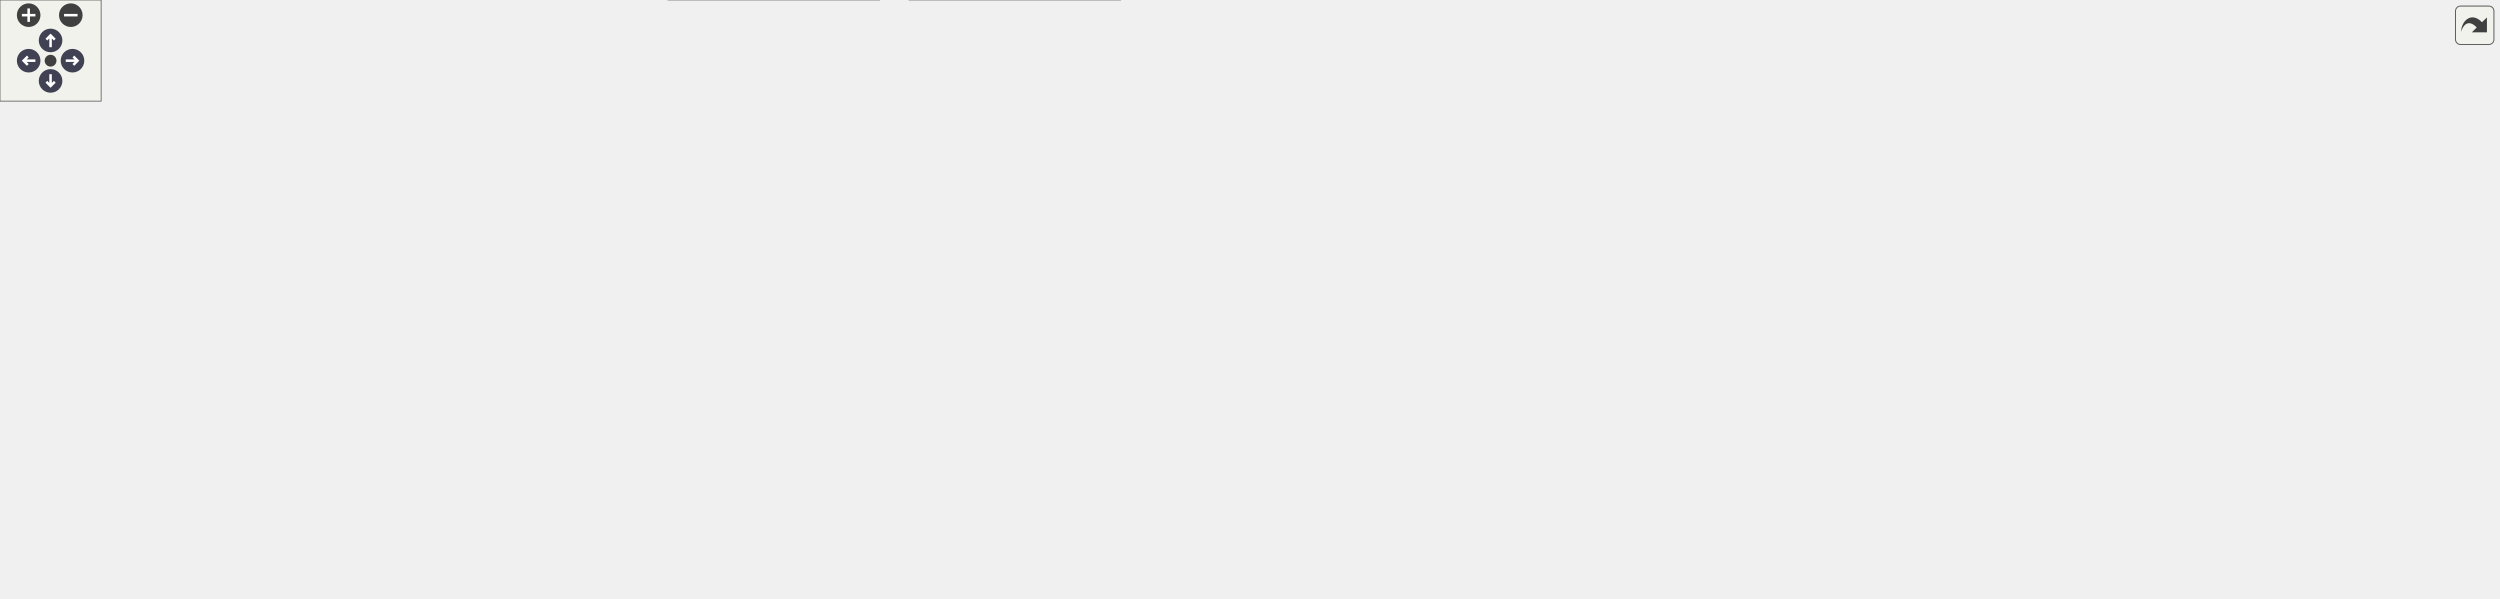
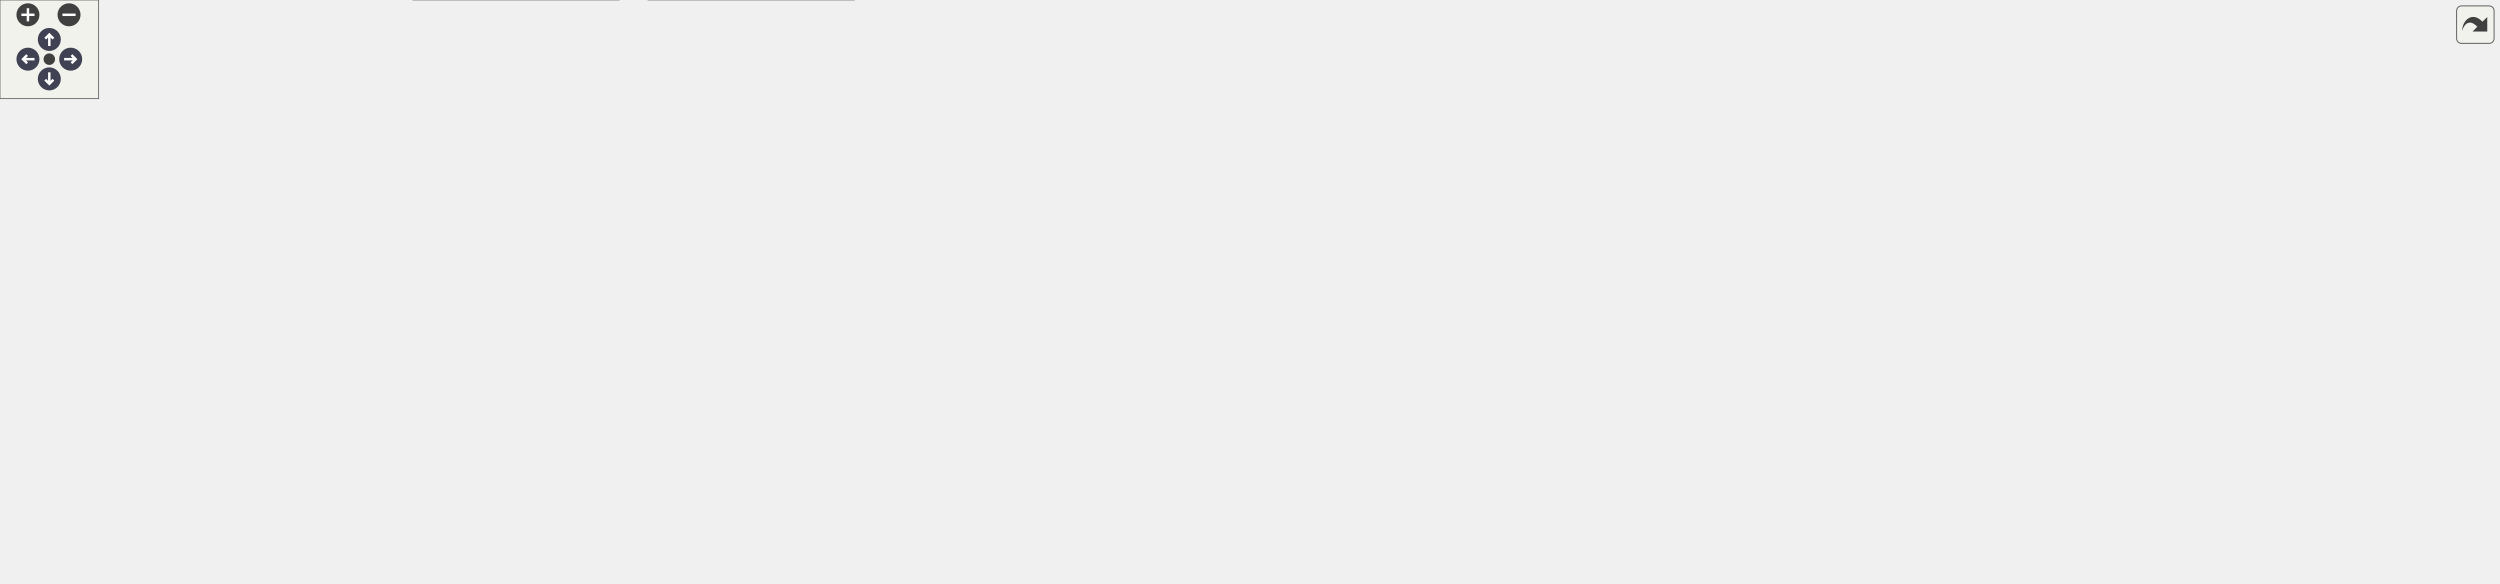
<svg xmlns="http://www.w3.org/2000/svg" xmlns:xlink="http://www.w3.org/1999/xlink" id="main" version="1.1" xml:space="preserve">
  <style type="text/css">
.node, .edge {opacity: 0.7;}
.node.selected, .edge.selected {opacity: 1;}
.edge:hover path { stroke: red; }
.edge:hover polygon { stroke: red; fill: red; }
</style>
  <defs>
    <circle id="rim" cx="0" cy="0" r="7" />
    <circle id="rim2" cx="0" cy="0" r="3.5" />
    <g id="zoomPlus">
      <use xlink:href="#rim" fill="#404040">
        <set attributeName="fill" to="#808080" begin="zoomplus.mouseover" end="zoomplus.mouseout" />
      </use>
      <path d="M-4,0h8M0,-4v8" fill="none" stroke="white" stroke-width="1.5" pointer-events="none" />
    </g>
    <g id="zoomMin">
      <use xlink:href="#rim" fill="#404040">
        <set attributeName="fill" to="#808080" begin="zoomminus.mouseover" end="zoomminus.mouseout" />
      </use>
      <path d="M-4,0h8" fill="none" stroke="white" stroke-width="1.5" pointer-events="none" />
    </g>
    <g id="arrowUp" transform="translate(30 24)">
      <use xlink:href="#rim" />
      <path pointer-events="none" fill="none" stroke="white" stroke-width="1.5" d="M0,-3.0v7 M-2.5,-0.5L0,-3.0L2.5,-0.5" />
    </g>
    <g id="arrowRight" transform="rotate(90) translate(36 -43)">
      <use xlink:href="#rim" />
      <path pointer-events="none" fill="none" stroke="white" stroke-width="1.5" d="M0,-3.0v7 M-2.5,-0.5L0,-3.0L2.5,-0.5" />
    </g>
    <g id="arrowDown" transform="rotate(180) translate(-30 -48)">
      <use xlink:href="#rim" />
      <path pointer-events="none" fill="none" stroke="white" stroke-width="1.5" d="M0,-3.0v7 M-2.5,-0.5L0,-3.0L2.5,-0.5" />
    </g>
    <g id="arrowLeft" transform="rotate(270) translate(-36 17)">
      <use xlink:href="#rim" />
      <path pointer-events="none" fill="none" stroke="white" stroke-width="1.5" d="M0,-3.0v7 M-2.5,-0.5L0,-3.0L2.5,-0.5" />
    </g>
    <g id="resetDef">
      <use xlink:href="#rim2" fill="#404040">
        <set attributeName="fill" to="#808080" begin="reset.mouseover" end="reset.mouseout" />
      </use>
    </g>
  </defs>
  <svg id="graph" class="graph">
    <g id="viewport">
      <g id="Node000001" class="node">
        <g id="a_Node000001">
          <a xlink:title=" ">
-             <polygon fill="#999999" stroke="#666666" points="763,-294 577,-294 577,-253 763,-253 763,-294" />
-             <text text-anchor="start" x="585" y="-282" font-family="Helvetica,sans-Serif" font-size="10.00">/scratch/dragon/sources</text>
-             <text text-anchor="start" x="585" y="-271" font-family="Helvetica,sans-Serif" font-size="10.00">/ChimeraTK-ControlSystemAdapter</text>
-             <text text-anchor="middle" x="670" y="-260" font-family="Helvetica,sans-Serif" font-size="10.00">-TangoAdapter/src/main.cpp</text>
+             <polygon fill="#999999" stroke="#666666" points="673,-294 487,-294 487,-253 673,-253 673,-294" />
+             <text text-anchor="start" x="495" y="-282" font-family="Helvetica,sans-Serif" font-size="10.00">/scratch/dragon/sources</text>
+             <text text-anchor="start" x="495" y="-271" font-family="Helvetica,sans-Serif" font-size="10.00">/ChimeraTK-ControlSystemAdapter</text>
+             <text text-anchor="middle" x="580" y="-260" font-family="Helvetica,sans-Serif" font-size="10.00">-TangoAdapter/src/main.cpp</text>
          </a>
        </g>
      </g>
      <g id="Node000002" class="node">
        <g id="a_Node000002">
          <a xlink:href="_tango_adapter_8h.html" target="_top" xlink:title=" ">
-             <polygon fill="white" stroke="#666666" points="716,-217 624,-217 624,-198 716,-198 716,-217" />
-             <text text-anchor="middle" x="670" y="-205" font-family="Helvetica,sans-Serif" font-size="10.00">TangoAdapter.h</text>
+             <polygon fill="white" stroke="#666666" points="626,-217 534,-217 534,-198 626,-198 626,-217" />
+             <text text-anchor="middle" x="580" y="-205" font-family="Helvetica,sans-Serif" font-size="10.00">TangoAdapter.h</text>
          </a>
        </g>
      </g>
      <g id="edge1_Node000001_Node000002" class="edge">
        <g id="a_edge1_Node000001_Node000002">
          <a xlink:title=" ">
-             <path fill="none" stroke="#63b8ff" d="M670,-252.95C670,-244.85 670,-235.5 670,-227.47" />
-             <polygon fill="#63b8ff" stroke="#63b8ff" points="673.5,-227.26 670,-217.26 666.5,-227.26 673.5,-227.26" />
+             <path fill="none" stroke="#63b8ff" d="M580,-252.95C580,-244.85 580,-235.5 580,-227.47" />
+             <polygon fill="#63b8ff" stroke="#63b8ff" points="583.5,-227.26 580,-217.26 576.5,-227.26 583.5,-227.26" />
          </a>
        </g>
      </g>
      <g id="Node000003" class="node">
        <g id="a_Node000003">
          <a xlink:href="_attribute_mapper_8h.html" target="_top" xlink:title=" ">
            <polygon fill="white" stroke="#666666" points="494,-156.5 390,-156.5 390,-137.5 494,-137.5 494,-156.5" />
            <text text-anchor="middle" x="442" y="-144.5" font-family="Helvetica,sans-Serif" font-size="10.00">AttributeMapper.h</text>
          </a>
        </g>
      </g>
      <g id="edge2_Node000002_Node000003" class="edge">
        <g id="a_edge2_Node000002_Node000003">
          <a xlink:title=" ">
-             <path fill="none" stroke="#63b8ff" d="M636.85,-197.99C596.74,-187.7 529.14,-170.36 485.05,-159.04" />
-             <polygon fill="#63b8ff" stroke="#63b8ff" points="485.75,-155.61 475.19,-156.52 484.01,-162.39 485.75,-155.61" />
+             <path fill="none" stroke="#63b8ff" d="M559.93,-197.99C536.63,-188.12 497.99,-171.73 471.32,-160.43" />
+             <polygon fill="#63b8ff" stroke="#63b8ff" points="472.66,-157.2 462.09,-156.52 469.93,-163.64 472.66,-157.2" />
          </a>
        </g>
      </g>
      <g id="Node000004" class="node">
        <g id="a_Node000004">
          <a xlink:title=" ">
            <polygon fill="#e0e0e0" stroke="#999999" points="184,-96 0,-96 0,-66 184,-66 184,-96" />
            <text text-anchor="start" x="8" y="-84" font-family="Helvetica,sans-Serif" font-size="10.00">ChimeraTK/ControlSystemAdapter</text>
            <text text-anchor="middle" x="92" y="-73" font-family="Helvetica,sans-Serif" font-size="10.00">/ControlSystemPVManager.h</text>
          </a>
        </g>
      </g>
      <g id="edge12_Node000002_Node000004" class="edge">
        <g id="a_edge12_Node000002_Node000004">
          <a xlink:title=" ">
-             <path fill="none" stroke="#63b8ff" d="M623.9,-201.1C566.6,-193.99 466,-180.24 381,-162 298.24,-144.24 204.02,-116.77 146.29,-99.08" />
-             <polygon fill="#63b8ff" stroke="#63b8ff" points="147.24,-95.71 136.65,-96.12 145.18,-102.4 147.24,-95.71" />
+             <path fill="none" stroke="#63b8ff" d="M539.08,-197.98C498.75,-189.43 435.44,-175.61 381,-162 300.31,-141.82 207.78,-115.67 149.61,-98.86" />
+             <polygon fill="#63b8ff" stroke="#63b8ff" points="150.45,-95.46 139.87,-96.04 148.5,-102.19 150.45,-95.46" />
+           </a>
+         </g>
+       </g>
+       <g id="Node000008" class="node">
+         <g id="a_Node000008">
+           <a xlink:title=" ">
+             <polygon fill="#e0e0e0" stroke="#999999" points="622,-24.5 538,-24.5 538,-5.5 622,-5.5 622,-24.5" />
+             <text text-anchor="middle" x="580" y="-12.5" font-family="Helvetica,sans-Serif" font-size="10.00">tango/tango.h</text>
+           </a>
+         </g>
+       </g>
+       <g id="edge20_Node000002_Node000008" class="edge">
+         <g id="a_edge20_Node000002_Node000008">
+           <a xlink:title=" ">
+             <path fill="none" stroke="#63b8ff" d="M580,-197.82C580,-168.87 580,-75.2 580,-34.82" />
+             <polygon fill="#63b8ff" stroke="#63b8ff" points="583.5,-34.73 580,-24.73 576.5,-34.73 583.5,-34.73" />
          </a>
        </g>
      </g>
      <g id="Node000013" class="node">
        <g id="a_Node000013">
          <a xlink:href="_tango_updater_8h.html" target="_top" xlink:title=" ">
-             <polygon fill="white" stroke="#666666" points="985,-156.5 893,-156.5 893,-137.5 985,-137.5 985,-156.5" />
-             <text text-anchor="middle" x="939" y="-144.5" font-family="Helvetica,sans-Serif" font-size="10.00">TangoUpdater.h</text>
+             <polygon fill="white" stroke="#666666" points="1023,-156.5 931,-156.5 931,-137.5 1023,-137.5 1023,-156.5" />
+             <text text-anchor="middle" x="977" y="-144.5" font-family="Helvetica,sans-Serif" font-size="10.00">TangoUpdater.h</text>
          </a>
        </g>
      </g>
      <g id="edge13_Node000002_Node000013" class="edge">
        <g id="a_edge13_Node000002_Node000013">
          <a xlink:title=" ">
-             <path fill="none" stroke="#63b8ff" d="M709.11,-197.99C756.93,-187.6 837.87,-169.99 889.85,-158.69" />
-             <polygon fill="#63b8ff" stroke="#63b8ff" points="890.81,-162.06 899.84,-156.52 889.32,-155.22 890.81,-162.06" />
+             <path fill="none" stroke="#63b8ff" d="M626.32,-199.67C699.53,-188.89 841.76,-167.93 920.73,-156.29" />
+             <polygon fill="#63b8ff" stroke="#63b8ff" points="921.59,-159.7 930.98,-154.78 920.57,-152.78 921.59,-159.7" />
          </a>
        </g>
      </g>
      <g id="Node000020" class="node">
        <g id="a_Node000020">
          <a xlink:title=" ">
-             <polygon fill="#e0e0e0" stroke="#999999" points="1133,-162 1003,-162 1003,-132 1133,-132 1133,-162" />
-             <text text-anchor="start" x="1011" y="-150" font-family="Helvetica,sans-Serif" font-size="10.00">boost/smart_ptr/shared</text>
-             <text text-anchor="middle" x="1068" y="-139" font-family="Helvetica,sans-Serif" font-size="10.00">_ptr.hpp</text>
-           </a>
-         </g>
-       </g>
-       <g id="edge20_Node000002_Node000020" class="edge">
-         <g id="a_edge20_Node000002_Node000020">
-           <a xlink:title=" ">
-             <path fill="none" stroke="#63b8ff" d="M716.25,-200.89C777.25,-193.33 888.17,-179.02 992.58,-162.18" />
-             <polygon fill="#63b8ff" stroke="#63b8ff" points="993.35,-165.6 1002.66,-160.55 992.23,-158.69 993.35,-165.6" />
+             <polygon fill="#e0e0e0" stroke="#999999" points="1171,-162 1041,-162 1041,-132 1171,-132 1171,-162" />
+             <text text-anchor="start" x="1049" y="-150" font-family="Helvetica,sans-Serif" font-size="10.00">boost/smart_ptr/shared</text>
+             <text text-anchor="middle" x="1106" y="-139" font-family="Helvetica,sans-Serif" font-size="10.00">_ptr.hpp</text>
+           </a>
+         </g>
+       </g>
+       <g id="edge21_Node000002_Node000020" class="edge">
+         <g id="a_edge21_Node000002_Node000020">
+           <a xlink:title=" ">
+             <path fill="none" stroke="#63b8ff" d="M626.04,-203.33C706.19,-197.5 876.75,-183.81 1030.58,-162.12" />
+             <polygon fill="#63b8ff" stroke="#63b8ff" points="1031.28,-165.56 1040.68,-160.68 1030.29,-158.63 1031.28,-165.56" />
          </a>
        </g>
      </g>
      <g id="edge3_Node000003_Node000004" class="edge">
        <g id="a_edge3_Node000003_Node000004">
          <a xlink:title=" ">
            <path fill="none" stroke="#63b8ff" d="M395.16,-137.44C339.95,-127.34 247.05,-110.35 178.61,-97.84" />
            <polygon fill="#63b8ff" stroke="#63b8ff" points="179.16,-94.38 168.7,-96.02 177.91,-101.27 179.16,-94.38" />
          </a>
        </g>
      </g>
      <g id="Node000005" class="node">
        <g id="a_Node000005">
          <a xlink:title=" ">
            <polygon fill="#e0e0e0" stroke="#999999" points="325.5,-90.5 202.5,-90.5 202.5,-71.5 325.5,-71.5 325.5,-90.5" />
            <text text-anchor="middle" x="264" y="-78.5" font-family="Helvetica,sans-Serif" font-size="10.00">libxml++/libxml++.h</text>
          </a>
        </g>
      </g>
      <g id="edge4_Node000003_Node000005" class="edge">
        <g id="a_edge4_Node000003_Node000005">
          <a xlink:title=" ">
            <path fill="none" stroke="#63b8ff" d="M417.99,-137.37C386.99,-126.22 332.84,-106.75 297.71,-94.12" />
            <polygon fill="#63b8ff" stroke="#63b8ff" points="298.5,-90.69 287.91,-90.6 296.14,-97.27 298.5,-90.69" />
          </a>
        </g>
      </g>
      <g id="Node000006" class="node">
        <g id="a_Node000006">
          <a xlink:href="_attribute_property_8h.html" target="_top" xlink:title=" ">
            <polygon fill="white" stroke="#666666" points="452,-90.5 344,-90.5 344,-71.5 452,-71.5 452,-90.5" />
            <text text-anchor="middle" x="398" y="-78.5" font-family="Helvetica,sans-Serif" font-size="10.00">AttributeProperty.h</text>
          </a>
        </g>
      </g>
      <g id="edge5_Node000003_Node000006" class="edge">
        <g id="a_edge5_Node000003_Node000006">
          <a xlink:title=" ">
            <path fill="none" stroke="#63b8ff" d="M436.07,-137.37C429.41,-127.69 418.44,-111.74 409.99,-99.44" />
            <polygon fill="#63b8ff" stroke="#63b8ff" points="412.67,-97.16 404.12,-90.91 406.9,-101.13 412.67,-97.16" />
          </a>
        </g>
      </g>
      <g id="Node000011" class="node">
        <g id="a_Node000011">
          <a xlink:title=" ">
            <polygon fill="#e0e0e0" stroke="#999999" points="502,-90.5 470,-90.5 470,-71.5 502,-71.5 502,-90.5" />
            <text text-anchor="middle" x="486" y="-78.5" font-family="Helvetica,sans-Serif" font-size="10.00">list</text>
          </a>
        </g>
      </g>
      <g id="edge10_Node000003_Node000011" class="edge">
        <g id="a_edge10_Node000003_Node000011">
          <a xlink:title=" ">
            <path fill="none" stroke="#63b8ff" d="M447.93,-137.37C454.59,-127.69 465.56,-111.74 474.01,-99.44" />
            <polygon fill="#63b8ff" stroke="#63b8ff" points="477.1,-101.13 479.88,-90.91 471.33,-97.16 477.1,-101.13" />
          </a>
        </g>
      </g>
      <g id="Node000012" class="node">
        <g id="a_Node000012">
          <a xlink:title=" ">
            <polygon fill="#e0e0e0" stroke="#999999" points="552,-90.5 520,-90.5 520,-71.5 552,-71.5 552,-90.5" />
            <text text-anchor="middle" x="536" y="-78.5" font-family="Helvetica,sans-Serif" font-size="10.00">set</text>
          </a>
        </g>
      </g>
      <g id="edge11_Node000003_Node000012" class="edge">
        <g id="a_edge11_Node000003_Node000012">
          <a xlink:title=" ">
            <path fill="none" stroke="#63b8ff" d="M454.68,-137.37C470.09,-126.87 496.35,-109 514.85,-96.4" />
            <polygon fill="#63b8ff" stroke="#63b8ff" points="516.93,-99.22 523.22,-90.7 512.99,-93.43 516.93,-99.22" />
          </a>
        </g>
      </g>
      <g id="Node000007" class="node">
        <g id="a_Node000007">
          <a xlink:title=" ">
-             <polygon fill="#e0e0e0" stroke="#999999" points="276.5,-24.5 145.5,-24.5 145.5,-5.5 276.5,-5.5 276.5,-24.5" />
-             <text text-anchor="middle" x="211" y="-12.5" font-family="Helvetica,sans-Serif" font-size="10.00">ChimeraTK/Exception.h</text>
+             <polygon fill="#e0e0e0" stroke="#999999" points="233.5,-24.5 102.5,-24.5 102.5,-5.5 233.5,-5.5 233.5,-24.5" />
+             <text text-anchor="middle" x="168" y="-12.5" font-family="Helvetica,sans-Serif" font-size="10.00">ChimeraTK/Exception.h</text>
          </a>
        </g>
      </g>
      <g id="edge6_Node000006_Node000007" class="edge">
        <g id="a_edge6_Node000006_Node000007">
          <a xlink:title=" ">
-             <path fill="none" stroke="#63b8ff" d="M372.78,-71.37C340.07,-60.17 282.83,-40.58 245.94,-27.96" />
-             <polygon fill="#63b8ff" stroke="#63b8ff" points="246.71,-24.52 236.12,-24.6 244.45,-31.15 246.71,-24.52" />
-           </a>
-         </g>
-       </g>
-       <g id="Node000008" class="node">
-         <g id="a_Node000008">
-           <a xlink:title=" ">
-             <polygon fill="#e0e0e0" stroke="#999999" points="379,-24.5 295,-24.5 295,-5.5 379,-5.5 379,-24.5" />
-             <text text-anchor="middle" x="337" y="-12.5" font-family="Helvetica,sans-Serif" font-size="10.00">tango/tango.h</text>
+             <path fill="none" stroke="#63b8ff" d="M366.98,-71.37C326.06,-59.98 253.93,-39.91 208.68,-27.32" />
+             <polygon fill="#63b8ff" stroke="#63b8ff" points="209.47,-23.91 198.89,-24.6 207.59,-30.65 209.47,-23.91" />
          </a>
        </g>
      </g>
      <g id="edge7_Node000006_Node000008" class="edge">
        <g id="a_edge7_Node000006_Node000008">
          <a xlink:title=" ">
-             <path fill="none" stroke="#63b8ff" d="M389.77,-71.37C380.28,-61.4 364.44,-44.79 352.59,-32.36" />
-             <polygon fill="#63b8ff" stroke="#63b8ff" points="354.92,-29.73 345.49,-24.91 349.85,-34.56 354.92,-29.73" />
+             <path fill="none" stroke="#63b8ff" d="M422.55,-71.37C454.38,-60.17 510.09,-40.58 545.99,-27.96" />
+             <polygon fill="#63b8ff" stroke="#63b8ff" points="547.28,-31.22 555.55,-24.6 544.96,-24.61 547.28,-31.22" />
          </a>
        </g>
      </g>
      <g id="Node000009" class="node">
        <g id="a_Node000009">
          <a xlink:title=" ">
-             <polygon fill="#e0e0e0" stroke="#999999" points="521.5,-30 396.5,-30 396.5,0 521.5,0 521.5,-30" />
-             <text text-anchor="start" x="404.5" y="-18" font-family="Helvetica,sans-Serif" font-size="10.00">boost/algorithm/string</text>
-             <text text-anchor="middle" x="459" y="-7" font-family="Helvetica,sans-Serif" font-size="10.00">/classification.hpp</text>
+             <polygon fill="#e0e0e0" stroke="#999999" points="376.5,-30 251.5,-30 251.5,0 376.5,0 376.5,-30" />
+             <text text-anchor="start" x="259.5" y="-18" font-family="Helvetica,sans-Serif" font-size="10.00">boost/algorithm/string</text>
+             <text text-anchor="middle" x="314" y="-7" font-family="Helvetica,sans-Serif" font-size="10.00">/classification.hpp</text>
          </a>
        </g>
      </g>
      <g id="edge8_Node000006_Node000009" class="edge">
        <g id="a_edge8_Node000006_Node000009">
          <a xlink:title=" ">
-             <path fill="none" stroke="#63b8ff" d="M406.23,-71.37C414.36,-62.83 427.16,-49.41 438.11,-37.92" />
-             <polygon fill="#63b8ff" stroke="#63b8ff" points="440.95,-40.01 445.31,-30.36 435.88,-35.18 440.95,-40.01" />
+             <path fill="none" stroke="#63b8ff" d="M386.67,-71.37C374.96,-62.44 356.25,-48.19 340.74,-36.38" />
+             <polygon fill="#63b8ff" stroke="#63b8ff" points="342.6,-33.39 332.53,-30.12 338.36,-38.96 342.6,-33.39" />
          </a>
        </g>
      </g>
      <g id="Node000010" class="node">
        <g id="a_Node000010">
          <a xlink:title=" ">
-             <polygon fill="#e0e0e0" stroke="#999999" points="664.5,-30 539.5,-30 539.5,0 664.5,0 664.5,-30" />
-             <text text-anchor="start" x="547.5" y="-18" font-family="Helvetica,sans-Serif" font-size="10.00">boost/algorithm/string</text>
-             <text text-anchor="middle" x="602" y="-7" font-family="Helvetica,sans-Serif" font-size="10.00">/split.hpp</text>
+             <polygon fill="#e0e0e0" stroke="#999999" points="519.5,-30 394.5,-30 394.5,0 519.5,0 519.5,-30" />
+             <text text-anchor="start" x="402.5" y="-18" font-family="Helvetica,sans-Serif" font-size="10.00">boost/algorithm/string</text>
+             <text text-anchor="middle" x="457" y="-7" font-family="Helvetica,sans-Serif" font-size="10.00">/split.hpp</text>
          </a>
        </g>
      </g>
      <g id="edge9_Node000006_Node000010" class="edge">
        <g id="a_edge9_Node000006_Node000010">
          <a xlink:title=" ">
-             <path fill="none" stroke="#63b8ff" d="M425.51,-71.37C456.59,-61.62 507.96,-45.5 547.29,-33.16" />
-             <polygon fill="#63b8ff" stroke="#63b8ff" points="548.51,-36.45 557.01,-30.12 546.42,-29.77 548.51,-36.45" />
+             <path fill="none" stroke="#63b8ff" d="M405.96,-71.37C413.83,-62.83 426.2,-49.41 436.79,-37.92" />
+             <polygon fill="#63b8ff" stroke="#63b8ff" points="439.56,-40.09 443.76,-30.36 434.41,-35.34 439.56,-40.09" />
          </a>
        </g>
      </g>
      <g id="Node000014" class="node">
        <g id="a_Node000014">
          <a xlink:title=" ">
-             <polygon fill="#e0e0e0" stroke="#999999" points="763.5,-90.5 570.5,-90.5 570.5,-71.5 763.5,-71.5 763.5,-90.5" />
-             <text text-anchor="middle" x="667" y="-78.5" font-family="Helvetica,sans-Serif" font-size="10.00">ChimeraTK/OneDRegisterAccessor.h</text>
+             <polygon fill="#e0e0e0" stroke="#999999" points="801.5,-90.5 608.5,-90.5 608.5,-71.5 801.5,-71.5 801.5,-90.5" />
+             <text text-anchor="middle" x="705" y="-78.5" font-family="Helvetica,sans-Serif" font-size="10.00">ChimeraTK/OneDRegisterAccessor.h</text>
          </a>
        </g>
      </g>
      <g id="edge14_Node000013_Node000014" class="edge">
        <g id="a_edge14_Node000013_Node000014">
          <a xlink:title=" ">
-             <path fill="none" stroke="#63b8ff" d="M902.6,-137.44C853.64,-125.92 766.56,-105.43 713.09,-92.84" />
-             <polygon fill="#63b8ff" stroke="#63b8ff" points="713.72,-89.4 703.19,-90.51 712.12,-96.21 713.72,-89.4" />
+             <path fill="none" stroke="#63b8ff" d="M940.6,-137.44C891.64,-125.92 804.56,-105.43 751.09,-92.84" />
+             <polygon fill="#63b8ff" stroke="#63b8ff" points="751.72,-89.4 741.19,-90.51 750.12,-96.21 751.72,-89.4" />
          </a>
        </g>
      </g>
      <g id="Node000015" class="node">
        <g id="a_Node000015">
          <a xlink:title=" ">
-             <polygon fill="#e0e0e0" stroke="#999999" points="926,-96 782,-96 782,-66 926,-66 926,-96" />
-             <text text-anchor="start" x="790" y="-84" font-family="Helvetica,sans-Serif" font-size="10.00">ChimeraTK/ScalarRegister</text>
-             <text text-anchor="middle" x="854" y="-73" font-family="Helvetica,sans-Serif" font-size="10.00">Accessor.h</text>
+             <polygon fill="#e0e0e0" stroke="#999999" points="964,-96 820,-96 820,-66 964,-66 964,-96" />
+             <text text-anchor="start" x="828" y="-84" font-family="Helvetica,sans-Serif" font-size="10.00">ChimeraTK/ScalarRegister</text>
+             <text text-anchor="middle" x="892" y="-73" font-family="Helvetica,sans-Serif" font-size="10.00">Accessor.h</text>
          </a>
        </g>
      </g>
      <g id="edge15_Node000013_Node000015" class="edge">
        <g id="a_edge15_Node000013_Node000015">
          <a xlink:title=" ">
-             <path fill="none" stroke="#63b8ff" d="M927.54,-137.37C915.68,-128.44 896.75,-114.19 881.06,-102.38" />
-             <polygon fill="#63b8ff" stroke="#63b8ff" points="882.84,-99.33 872.75,-96.12 878.63,-104.93 882.84,-99.33" />
+             <path fill="none" stroke="#63b8ff" d="M965.54,-137.37C953.68,-128.44 934.75,-114.19 919.06,-102.38" />
+             <polygon fill="#63b8ff" stroke="#63b8ff" points="920.84,-99.33 910.75,-96.12 916.63,-104.93 920.84,-99.33" />
          </a>
        </g>
      </g>
      <g id="Node000016" class="node">
        <g id="a_Node000016">
          <a xlink:title=" ">
-             <polygon fill="#e0e0e0" stroke="#999999" points="1106,-90.5 944,-90.5 944,-71.5 1106,-71.5 1106,-90.5" />
-             <text text-anchor="middle" x="1025" y="-78.5" font-family="Helvetica,sans-Serif" font-size="10.00">ChimeraTK/TransferElement.h</text>
+             <polygon fill="#e0e0e0" stroke="#999999" points="1144,-90.5 982,-90.5 982,-71.5 1144,-71.5 1144,-90.5" />
+             <text text-anchor="middle" x="1063" y="-78.5" font-family="Helvetica,sans-Serif" font-size="10.00">ChimeraTK/TransferElement.h</text>
          </a>
        </g>
      </g>
      <g id="edge16_Node000013_Node000016" class="edge">
        <g id="a_edge16_Node000013_Node000016">
          <a xlink:title=" ">
-             <path fill="none" stroke="#63b8ff" d="M950.6,-137.37C964.58,-126.97 988.29,-109.32 1005.18,-96.75" />
-             <polygon fill="#63b8ff" stroke="#63b8ff" points="1007.38,-99.48 1013.31,-90.7 1003.2,-93.86 1007.38,-99.48" />
+             <path fill="none" stroke="#63b8ff" d="M988.6,-137.37C1002.58,-126.97 1026.29,-109.32 1043.18,-96.75" />
+             <polygon fill="#63b8ff" stroke="#63b8ff" points="1045.38,-99.48 1051.31,-90.7 1041.2,-93.86 1045.38,-99.48" />
          </a>
        </g>
      </g>
      <g id="Node000017" class="node">
        <g id="a_Node000017">
          <a xlink:title=" ">
-             <polygon fill="#e0e0e0" stroke="#999999" points="1277.5,-96 1124.5,-96 1124.5,-66 1277.5,-66 1277.5,-96" />
-             <text text-anchor="start" x="1132.5" y="-84" font-family="Helvetica,sans-Serif" font-size="10.00">ChimeraTK/TransferElement</text>
-             <text text-anchor="middle" x="1201" y="-73" font-family="Helvetica,sans-Serif" font-size="10.00">Abstractor.h</text>
+             <polygon fill="#e0e0e0" stroke="#999999" points="1315.5,-96 1162.5,-96 1162.5,-66 1315.5,-66 1315.5,-96" />
+             <text text-anchor="start" x="1170.5" y="-84" font-family="Helvetica,sans-Serif" font-size="10.00">ChimeraTK/TransferElement</text>
+             <text text-anchor="middle" x="1239" y="-73" font-family="Helvetica,sans-Serif" font-size="10.00">Abstractor.h</text>
          </a>
        </g>
      </g>
      <g id="edge17_Node000013_Node000017" class="edge">
        <g id="a_edge17_Node000013_Node000017">
          <a xlink:title=" ">
-             <path fill="none" stroke="#63b8ff" d="M972.14,-137.49C979.34,-135.67 986.92,-133.76 994,-132 1040.08,-120.57 1092.01,-108.03 1132.34,-98.36" />
-             <polygon fill="#63b8ff" stroke="#63b8ff" points="1133.15,-101.77 1142.06,-96.03 1131.52,-94.96 1133.15,-101.77" />
+             <path fill="none" stroke="#63b8ff" d="M1010.14,-137.49C1017.34,-135.67 1024.92,-133.76 1032,-132 1078.08,-120.57 1130.01,-108.03 1170.34,-98.36" />
+             <polygon fill="#63b8ff" stroke="#63b8ff" points="1171.15,-101.77 1180.06,-96.03 1169.52,-94.96 1171.15,-101.77" />
          </a>
        </g>
      </g>
      <g id="Node000018" class="node">
        <g id="a_Node000018">
          <a xlink:title=" ">
-             <polygon fill="#e0e0e0" stroke="#999999" points="1426,-90.5 1296,-90.5 1296,-71.5 1426,-71.5 1426,-90.5" />
-             <text text-anchor="middle" x="1361" y="-78.5" font-family="Helvetica,sans-Serif" font-size="10.00">boost/noncopyable.hpp</text>
+             <polygon fill="#e0e0e0" stroke="#999999" points="1464,-90.5 1334,-90.5 1334,-71.5 1464,-71.5 1464,-90.5" />
+             <text text-anchor="middle" x="1399" y="-78.5" font-family="Helvetica,sans-Serif" font-size="10.00">boost/noncopyable.hpp</text>
          </a>
        </g>
      </g>
      <g id="edge18_Node000013_Node000018" class="edge">
        <g id="a_edge18_Node000013_Node000018">
          <a xlink:title=" ">
-             <path fill="none" stroke="#63b8ff" d="M969.68,-137.46C977.56,-135.46 986.06,-133.49 994,-132 1122.94,-107.77 1157.36,-116.21 1287,-96 1293.86,-94.93 1301.05,-93.7 1308.15,-92.43" />
-             <polygon fill="#63b8ff" stroke="#63b8ff" points="1309.23,-95.79 1318.43,-90.54 1307.96,-88.91 1309.23,-95.79" />
+             <path fill="none" stroke="#63b8ff" d="M1007.68,-137.46C1015.56,-135.46 1024.06,-133.49 1032,-132 1160.94,-107.77 1195.36,-116.21 1325,-96 1331.86,-94.93 1339.05,-93.7 1346.15,-92.43" />
+             <polygon fill="#63b8ff" stroke="#63b8ff" points="1347.23,-95.79 1356.43,-90.54 1345.96,-88.91 1347.23,-95.79" />
          </a>
        </g>
      </g>
      <g id="Node000019" class="node">
        <g id="a_Node000019">
          <a xlink:title=" ">
-             <polygon fill="#e0e0e0" stroke="#999999" points="1482,-90.5 1444,-90.5 1444,-71.5 1482,-71.5 1482,-90.5" />
-             <text text-anchor="middle" x="1463" y="-78.5" font-family="Helvetica,sans-Serif" font-size="10.00">map</text>
+             <polygon fill="#e0e0e0" stroke="#999999" points="1520,-90.5 1482,-90.5 1482,-71.5 1520,-71.5 1520,-90.5" />
+             <text text-anchor="middle" x="1501" y="-78.5" font-family="Helvetica,sans-Serif" font-size="10.00">map</text>
          </a>
        </g>
      </g>
      <g id="edge19_Node000013_Node000019" class="edge">
        <g id="a_edge19_Node000013_Node000019">
          <a xlink:title=" ">
-             <path fill="none" stroke="#63b8ff" d="M968.78,-137.45C976.9,-135.39 985.74,-133.38 994,-132 1187.97,-99.63 1245.61,-148.94 1435,-96 1436.44,-95.6 1437.89,-95.12 1439.34,-94.59" />
-             <polygon fill="#63b8ff" stroke="#63b8ff" points="1440.86,-97.74 1448.6,-90.51 1438.04,-91.34 1440.86,-97.74" />
+             <path fill="none" stroke="#63b8ff" d="M1006.78,-137.45C1014.9,-135.39 1023.74,-133.38 1032,-132 1225.97,-99.63 1283.61,-148.94 1473,-96 1474.44,-95.6 1475.89,-95.12 1477.34,-94.59" />
+             <polygon fill="#63b8ff" stroke="#63b8ff" points="1478.86,-97.74 1486.6,-90.51 1476.04,-91.34 1478.86,-97.74" />
          </a>
        </g>
      </g>
    </g>
  </svg>
  <g id="navigator" transform="translate(0 0)" fill="#404254">
    <rect fill="#f2f5e9" fill-opacity="0.5" stroke="#606060" stroke-width=".5" x="0" y="0" width="60" height="60" />
    <use id="zoomplus" xlink:href="#zoomPlus" x="17" y="9" />
    <use id="zoomminus" xlink:href="#zoomMin" x="42" y="9" />
    <use id="reset" xlink:href="#resetDef" x="30" y="36" />
    <use id="arrowup" xlink:href="#arrowUp" x="0" y="0" />
    <use id="arrowright" xlink:href="#arrowRight" x="0" y="0" />
    <use id="arrowdown" xlink:href="#arrowDown" x="0" y="0" />
    <use id="arrowleft" xlink:href="#arrowLeft" x="0" y="0" />
  </g>
  <svg viewBox="0 0 15 15" width="100%" height="30px" preserveAspectRatio="xMaxYMin meet">
    <g id="arrow_out" transform="scale(0.3 0.3)">
      <a xlink:href="main_8cpp__incl_org.svg" target="_base">
        <rect id="button" ry="5" rx="5" y="6" x="6" height="38" width="38" fill="#f2f5e9" fill-opacity="0.5" stroke="#606060" stroke-width="1.0" />
        <path id="arrow" d="M 11.5,31.437 C 11.94,20.098 22.043,11.323 32.159,21.979 L 37.069,17.246 C 37.069,17.246 37.088,32 37.088,32 L 22.16,31.978 C 22.16,31.978 26.998,27.14 26.998,27.14 C 18.529,18.264 13.292,25.23 11.5,31.437 z" style="fill:#404040;" />
      </a>
    </g>
  </svg>
  <style type="text/css">

[data-mouse-over-selected='false'] { opacity: 0.7; }
[data-mouse-over-selected='true']  { opacity: 1.0; }

</style>
</svg>
